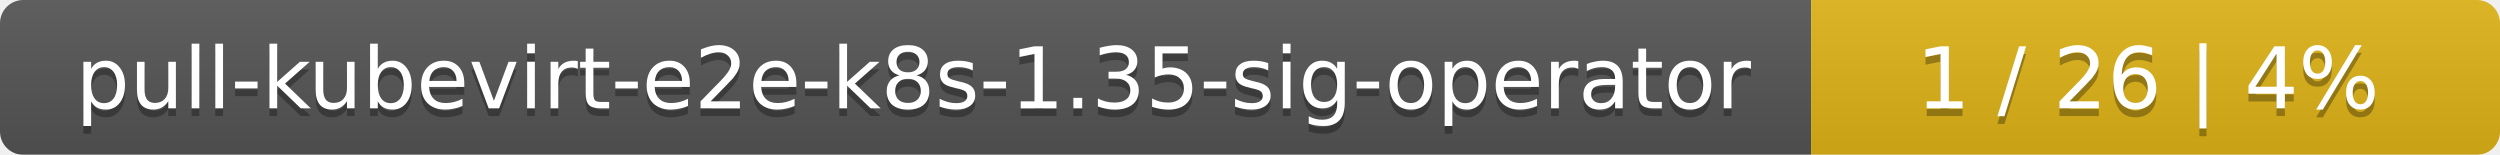
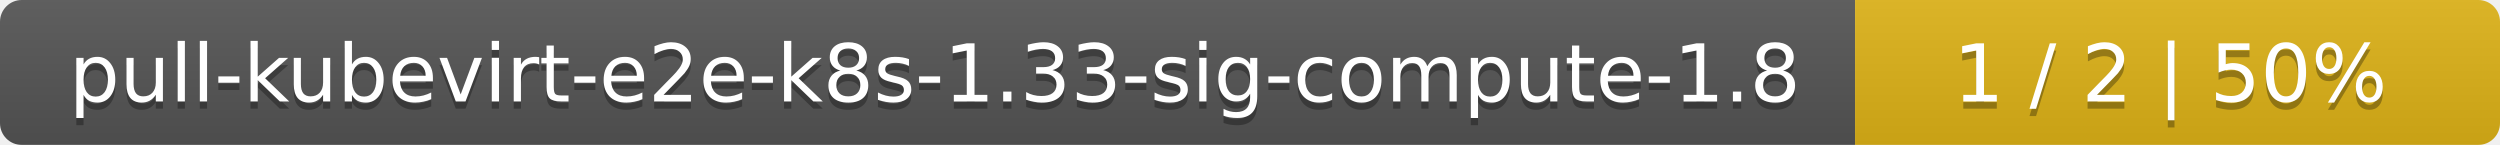
- <svg xmlns="http://www.w3.org/2000/svg" width="323" height="20">
+ <svg xmlns="http://www.w3.org/2000/svg" width="345" height="20">
  <linearGradient id="smooth" x2="0" y2="100%">
    <stop offset="0" stop-color="#bbb" stop-opacity=".1" />
    <stop offset="1" stop-opacity=".1" />
  </linearGradient>
  <mask id="round">
-     <rect width="323" height="20" rx="3" fill="#fff" />
+     <rect width="345" height="20" rx="3" fill="#fff" />
  </mask>
  <g mask="url(#round)">
-     <rect width="234" height="20" fill="#555" />
-     <rect x="234" width="89" height="20" fill="#dfb317" />
-     <rect width="323" height="20" fill="url(#smooth)" />
+     <rect width="256" height="20" fill="#555" />
+     <rect x="256" width="89" height="20" fill="#dfb317" />
+     <rect width="345" height="20" fill="url(#smooth)" />
  </g>
  <g fill="#fff" text-anchor="middle" font-family="DejaVu Sans,Verdana,Geneva,sans-serif" font-size="11">
-     <text x="118" y="15" fill="#010101" fill-opacity=".3">pull-kubevirt-e2e-k8s-1.35-sig-operator</text>
-     <text x="118" y="14">pull-kubevirt-e2e-k8s-1.35-sig-operator</text>
-     <text x="277.5" y="15" fill="#010101" fill-opacity=".3">1 / 26    |    4%</text>
-     <text x="277.5" y="14">1 / 26    |    4%</text>
+     <text x="129" y="15" fill="#010101" fill-opacity=".3">pull-kubevirt-e2e-k8s-1.33-sig-compute-1.8</text>
+     <text x="129" y="14">pull-kubevirt-e2e-k8s-1.33-sig-compute-1.8</text>
+     <text x="299.5" y="15" fill="#010101" fill-opacity=".3">1 / 2    |    50%</text>
+     <text x="299.5" y="14">1 / 2    |    50%</text>
  </g>
</svg>
